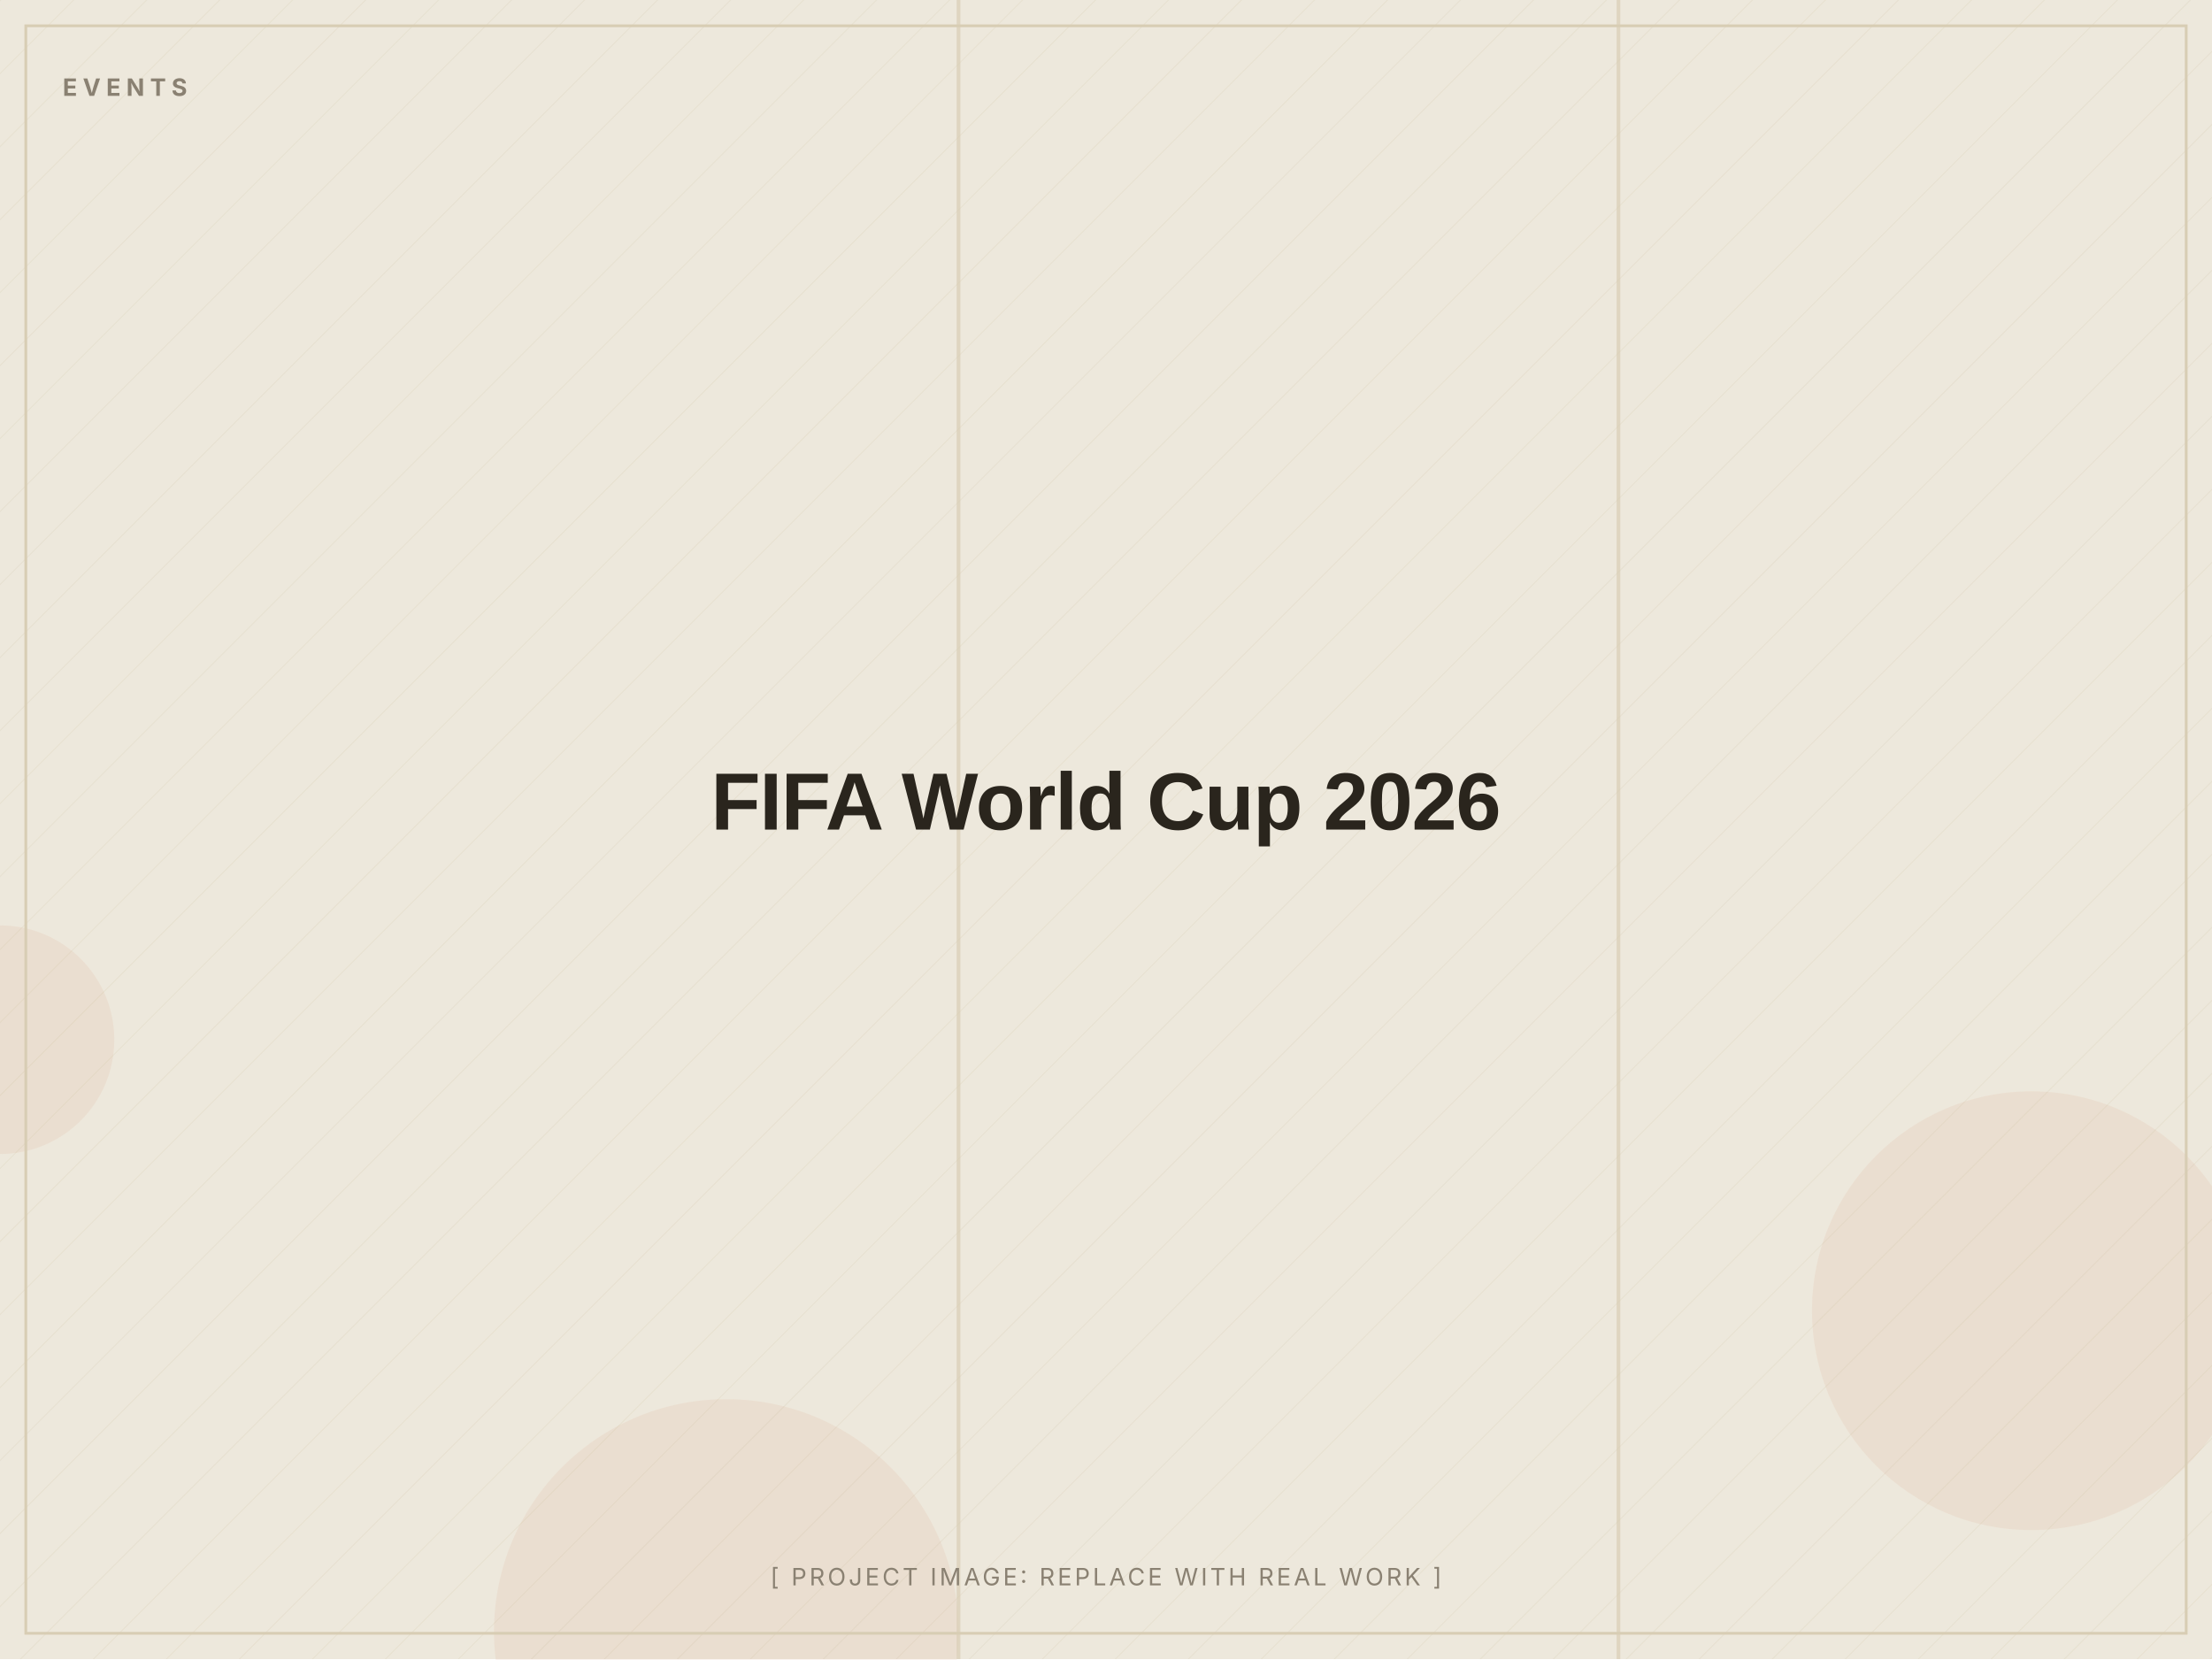
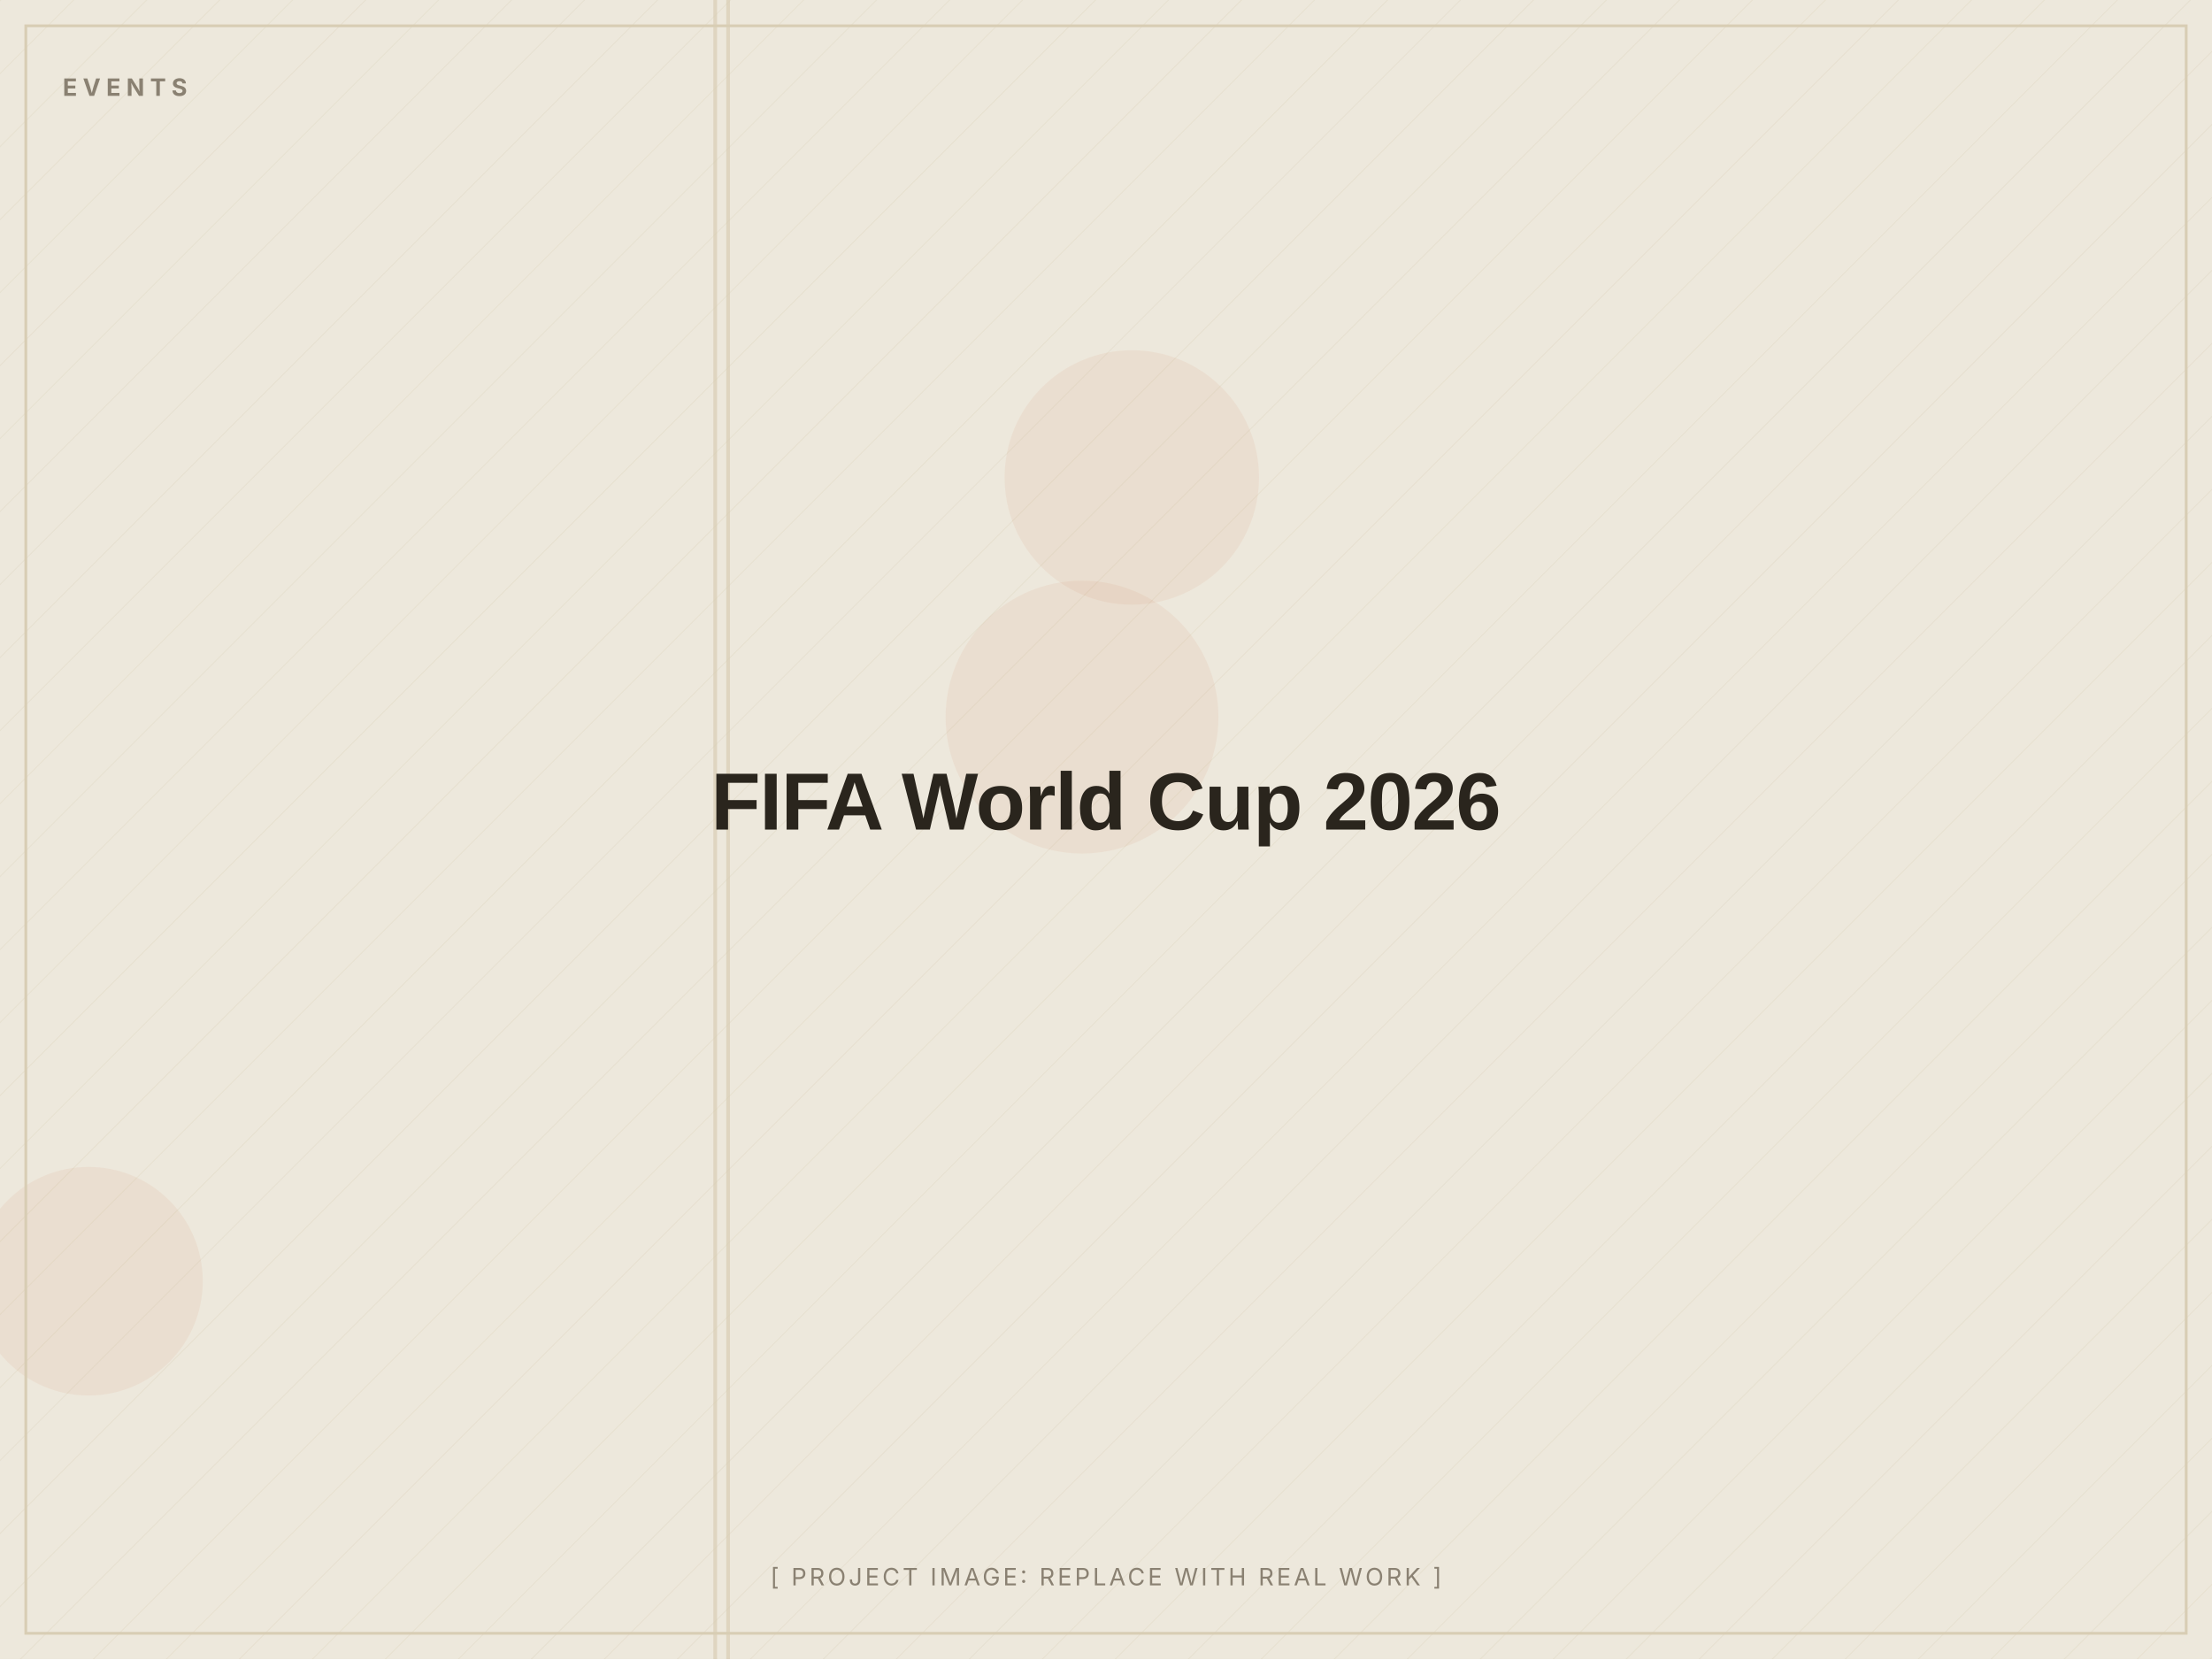
<svg xmlns="http://www.w3.org/2000/svg" width="1200" height="900" viewBox="0 0 1200 900" role="img" aria-label="FIFA World Cup 2026 (placeholder image)">
  <defs>
    <pattern id="d" width="28" height="28" patternUnits="userSpaceOnUse" patternTransform="rotate(45)">
      <line x1="0" y1="0" x2="0" y2="28" stroke="#D8CDB4" stroke-width="1" opacity="0.5" />
    </pattern>
  </defs>
  <rect width="1200" height="900" fill="#EDE8DC" />
  <rect width="1200" height="900" fill="url(#d)" opacity="0.55" />
-   <circle cx="394" cy="885" r="126" fill="#C2410C" opacity="0.06" />
-   <circle cx="1102" cy="711" r="119" fill="#C2410C" opacity="0.06" />
-   <circle cx="0" cy="564" r="62" fill="#C2410C" opacity="0.06" />
-   <rect x="877" y="0" width="2" height="900" fill="#D8CDB4" opacity="0.7" />
-   <rect x="519" y="0" width="2" height="900" fill="#D8CDB4" opacity="0.7" />
+   <circle cx="587" cy="389" r="74" fill="#C2410C" opacity="0.06" />
+   <circle cx="48" cy="695" r="62" fill="#C2410C" opacity="0.06" />
+   <circle cx="614" cy="259" r="69" fill="#C2410C" opacity="0.06" />
+   <rect x="387" y="0" width="2" height="900" fill="#D8CDB4" opacity="0.7" />
+   <rect x="394" y="0" width="2" height="900" fill="#D8CDB4" opacity="0.7" />
  <rect x="14" y="14" width="1172" height="872" fill="none" stroke="#D8CDB4" stroke-width="1.5" />
  <text x="34" y="52" font-family="Inter, Arial, sans-serif" font-weight="700" font-size="13" letter-spacing="3" fill="#8A8172">EVENTS</text>
  <text x="600.0" y="450.0" text-anchor="middle" font-family="Archivo, Arial, sans-serif" font-weight="800" font-size="44" letter-spacing="-0.5" fill="#2A251D">FIFA World Cup 2026</text>
  <text x="600.0" y="860" text-anchor="middle" font-family="Inter, Arial, sans-serif" font-size="13" letter-spacing="1.5" fill="#8A8172">[ PROJECT IMAGE: REPLACE WITH REAL WORK ]</text>
</svg>
